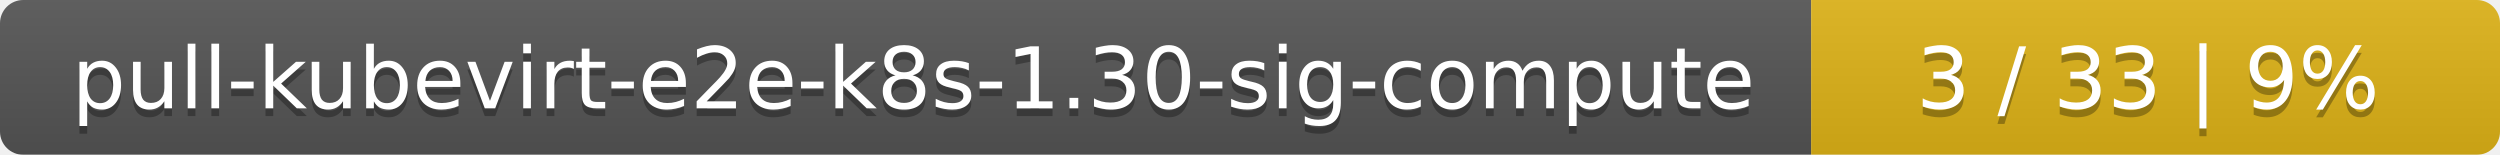
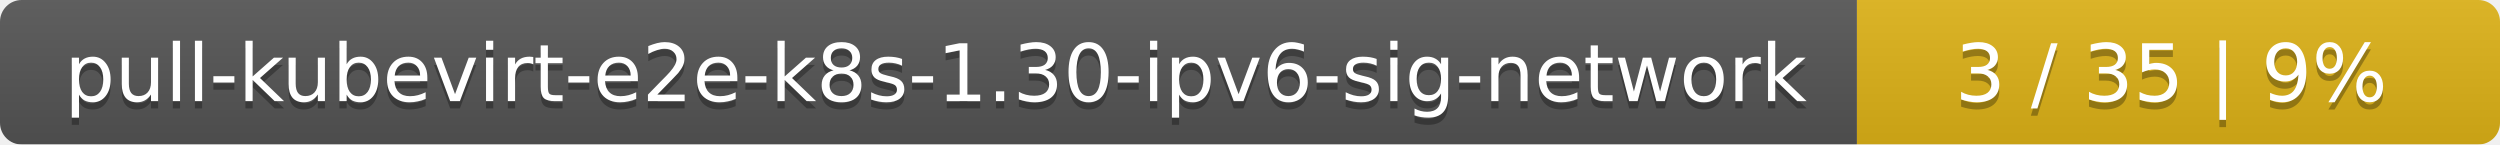
- <svg xmlns="http://www.w3.org/2000/svg" width="323" height="20">
+ <svg xmlns="http://www.w3.org/2000/svg" width="346" height="20">
  <linearGradient id="smooth" x2="0" y2="100%">
    <stop offset="0" stop-color="#bbb" stop-opacity=".1" />
    <stop offset="1" stop-opacity=".1" />
  </linearGradient>
  <mask id="round">
-     <rect width="323" height="20" rx="3" fill="#fff" />
+     <rect width="346" height="20" rx="3" fill="#fff" />
  </mask>
  <g mask="url(#round)">
-     <rect width="234" height="20" fill="#555" />
-     <rect x="234" width="89" height="20" fill="#dfb317" />
-     <rect width="323" height="20" fill="url(#smooth)" />
+     <rect width="257" height="20" fill="#555" />
+     <rect x="257" width="89" height="20" fill="#dfb317" />
+     <rect width="346" height="20" fill="url(#smooth)" />
  </g>
  <g fill="#fff" text-anchor="middle" font-family="DejaVu Sans,Verdana,Geneva,sans-serif" font-size="11">
-     <text x="118" y="15" fill="#010101" fill-opacity=".3">pull-kubevirt-e2e-k8s-1.30-sig-compute</text>
-     <text x="118" y="14">pull-kubevirt-e2e-k8s-1.30-sig-compute</text>
-     <text x="277.5" y="15" fill="#010101" fill-opacity=".3">3 / 33    |    9%</text>
-     <text x="277.5" y="14">3 / 33    |    9%</text>
+     <text x="129.5" y="15" fill="#010101" fill-opacity=".3">pull-kubevirt-e2e-k8s-1.30-ipv6-sig-network</text>
+     <text x="129.5" y="14">pull-kubevirt-e2e-k8s-1.30-ipv6-sig-network</text>
+     <text x="300.5" y="15" fill="#010101" fill-opacity=".3">3 / 35    |    9%</text>
+     <text x="300.5" y="14">3 / 35    |    9%</text>
  </g>
</svg>
